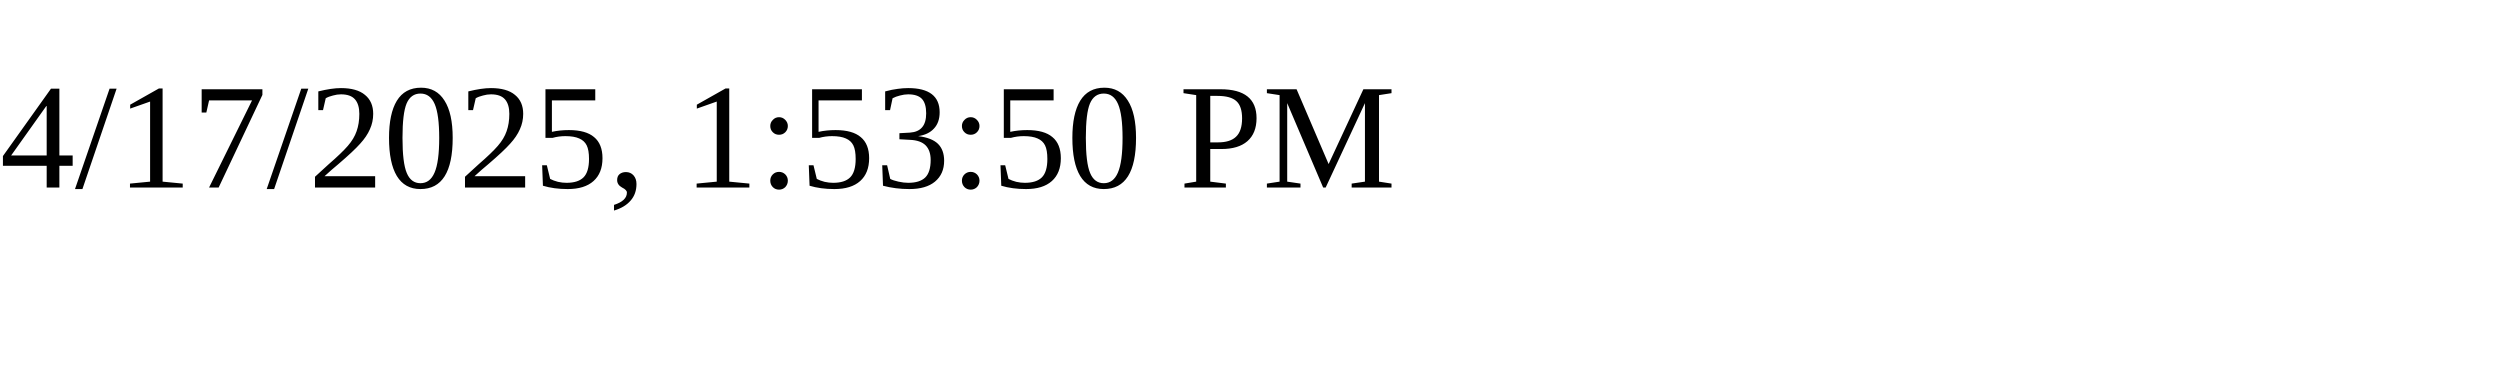
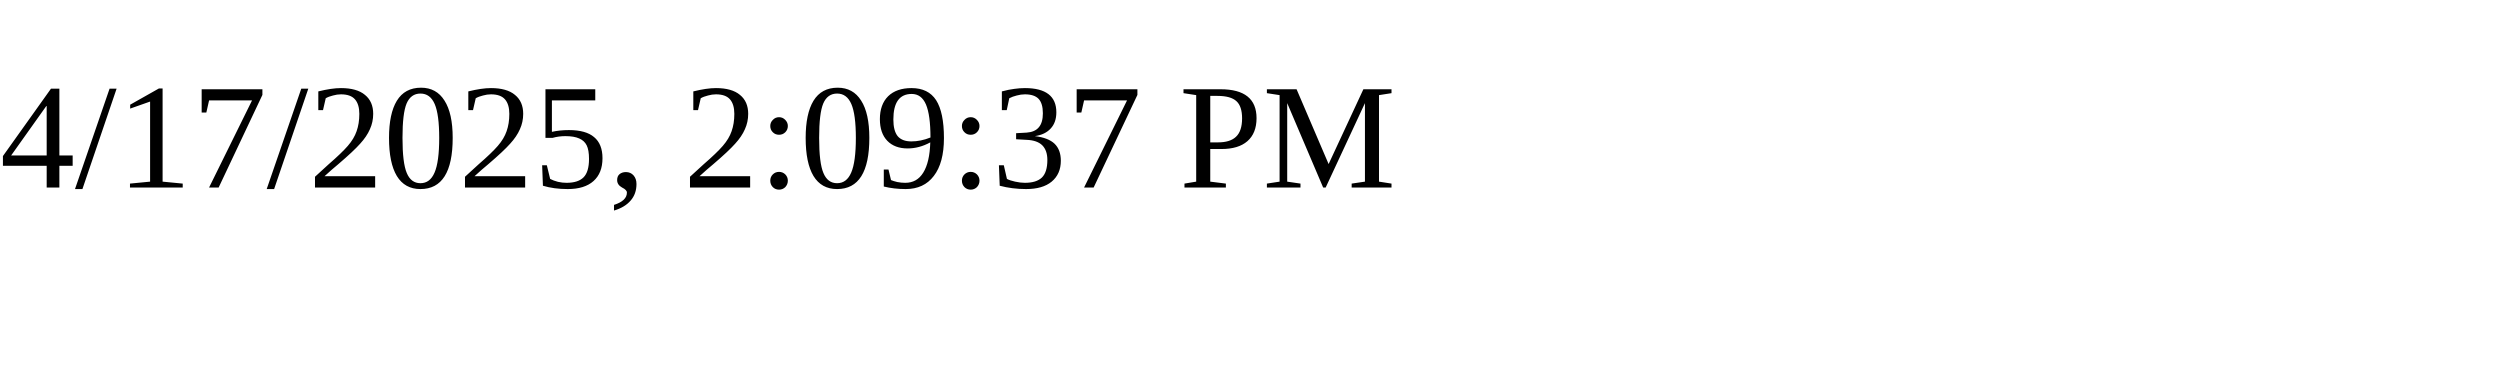
<svg xmlns="http://www.w3.org/2000/svg" height="30" width="200">
-   <text x="0" y="15">4/17/2025, 1:53:50 PM</text>
+   <text x="0" y="15">4/17/2025, 2:09:37 PM</text>
</svg>
